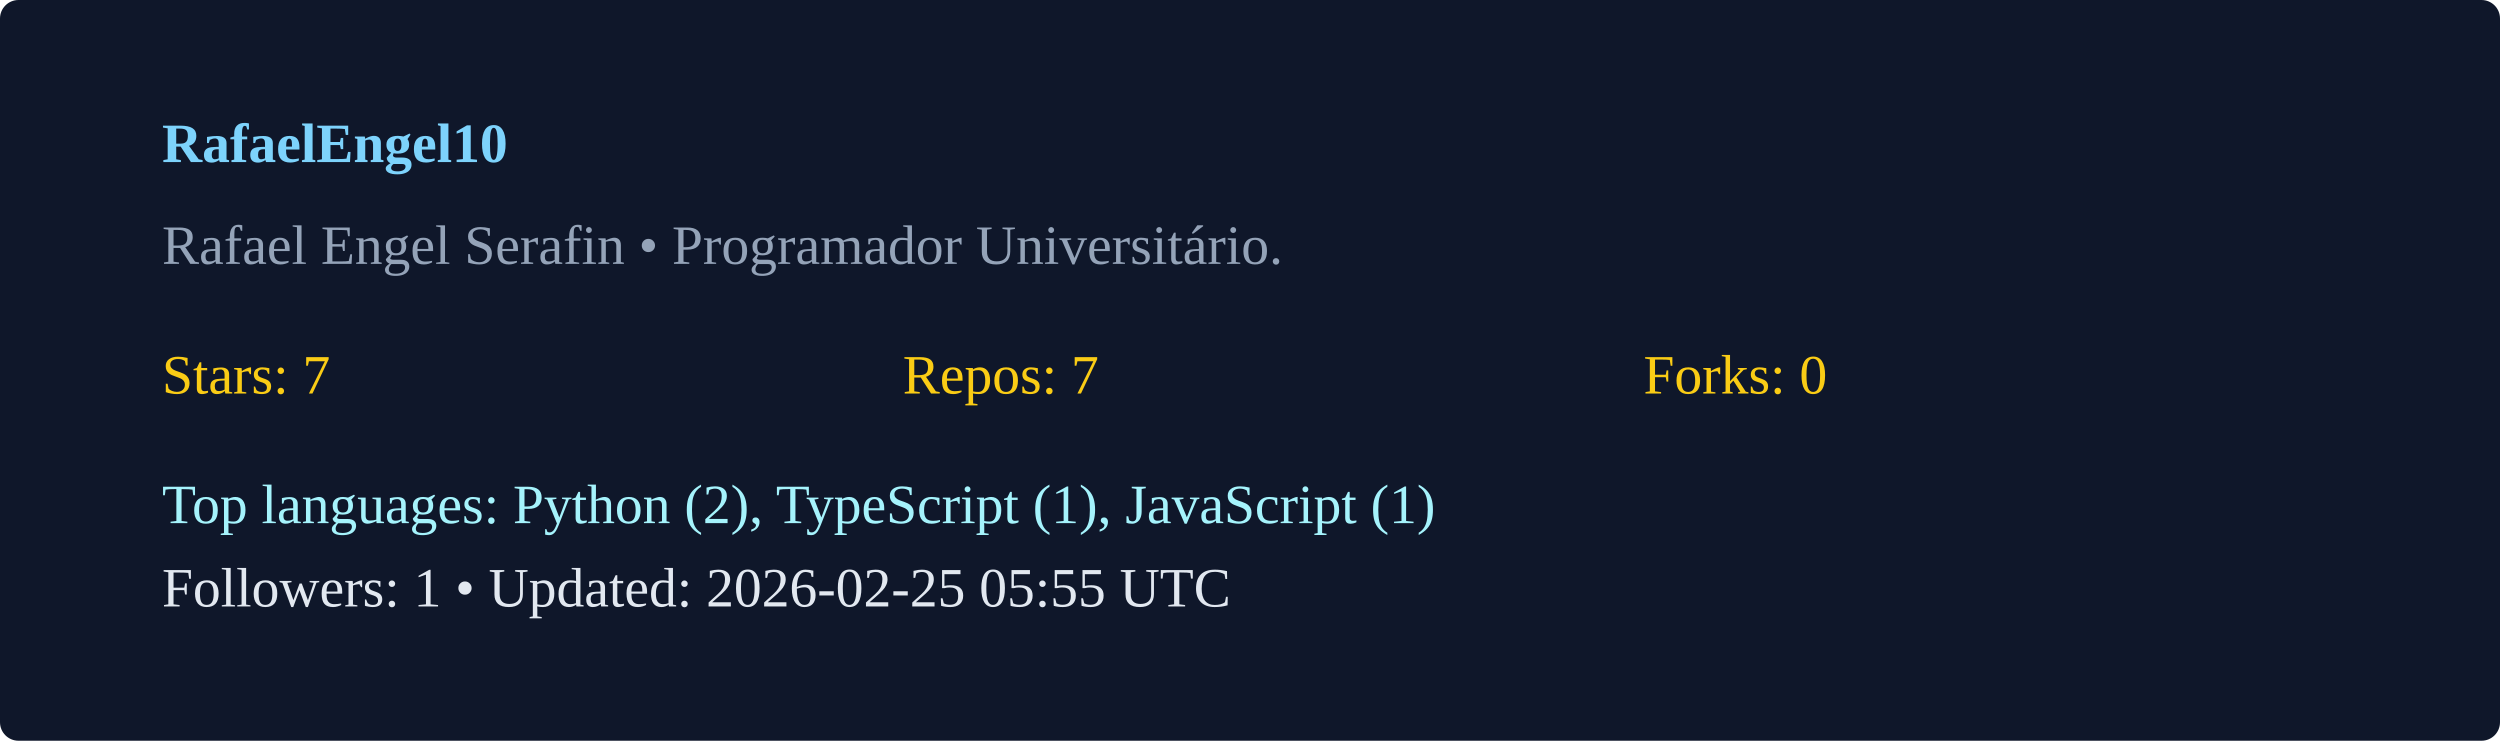
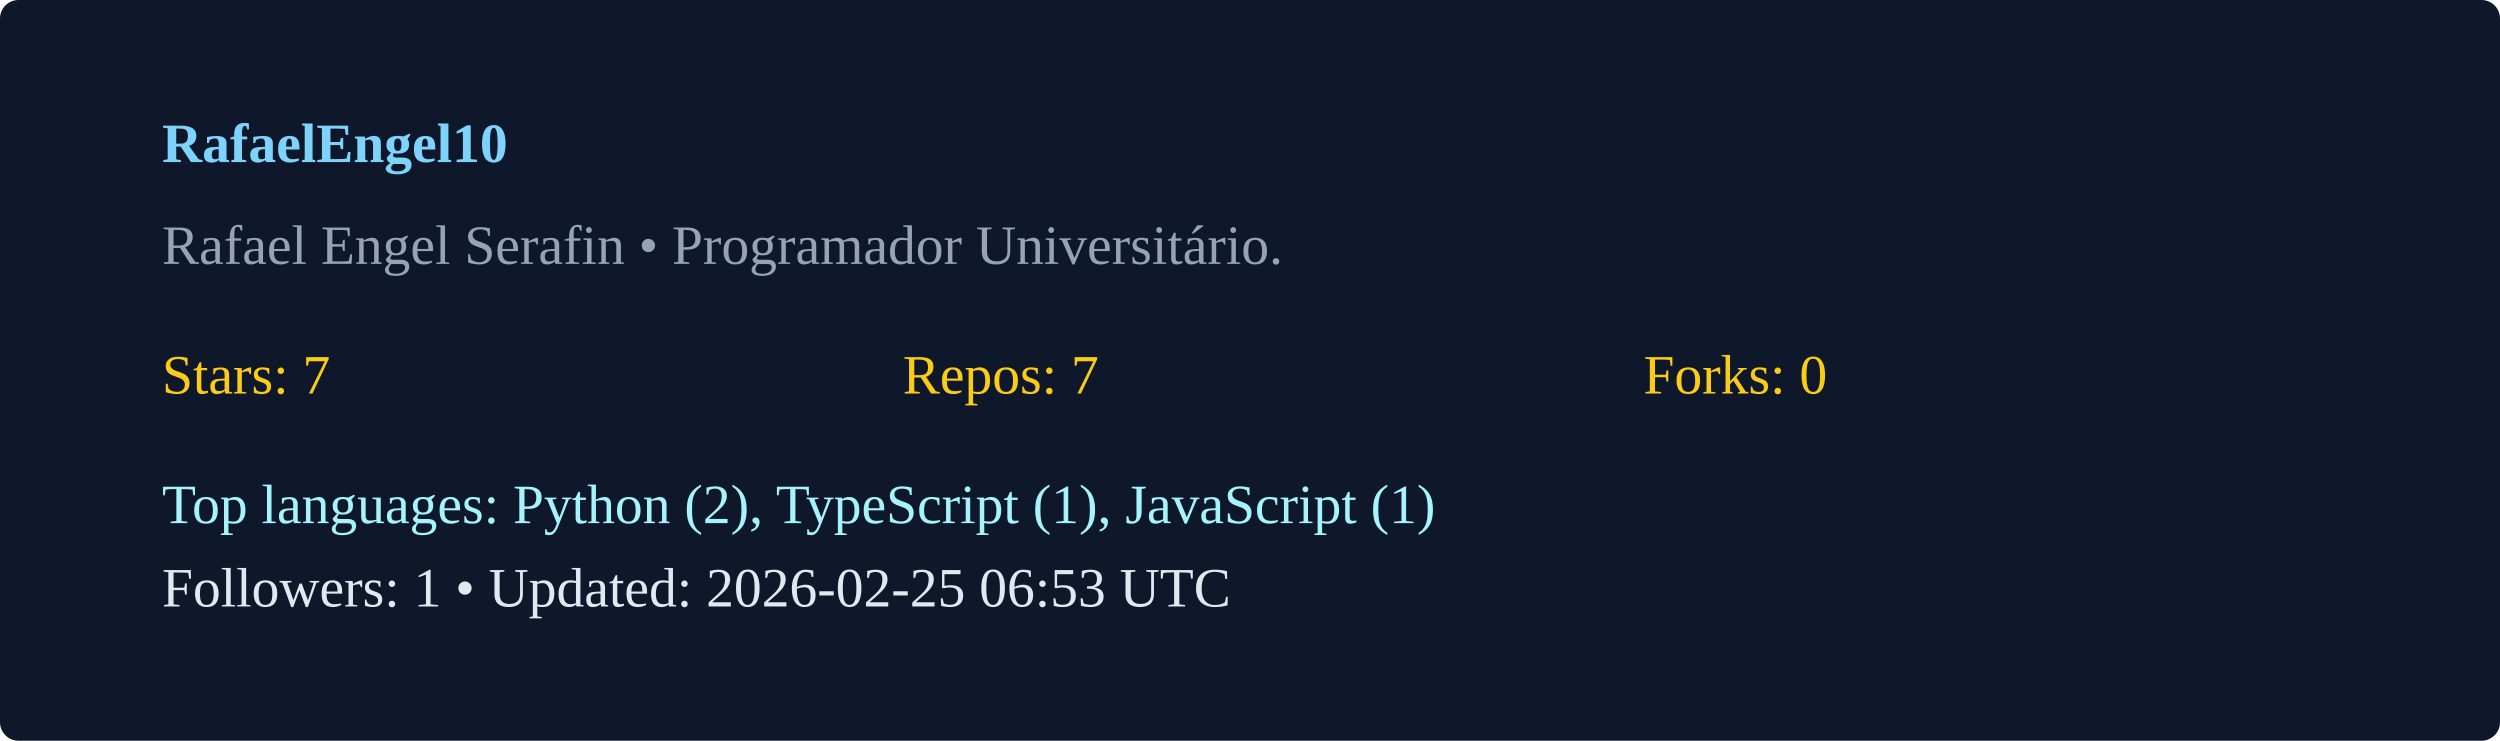
<svg xmlns="http://www.w3.org/2000/svg" width="540" height="160" viewBox="0 0 540 160">
  <rect width="100%" height="100%" rx="4" fill="#0f172a" />
  <g transform="translate(35,35)">
    <text x="0" y="0" fill="#7dd3fc" font-weight="600">RafaelEngel10</text>
    <text x="0" y="22" fill="#94a3b8">Rafael Engel Serafin  • Programador Universitário. </text>
    <g transform="translate(0,50)">
      <text x="0" y="0" fill="#facc15">Stars: 7</text>
      <text x="160" y="0" fill="#facc15">Repos: 7</text>
      <text x="320" y="0" fill="#facc15">Forks: 0</text>
      <text x="0" y="28" fill="#a5f3fc">Top languages: Python (2), TypeScript (1), JavaScript (1)</text>
-       <text x="0" y="46" fill="#e2e8f0">Followers: 1 • Updated: 2026-02-25 05:55 UTC</text>
+       <text x="0" y="46" fill="#e2e8f0">Followers: 1 • Updated: 2026-02-25 06:53 UTC</text>
    </g>
  </g>
</svg>
